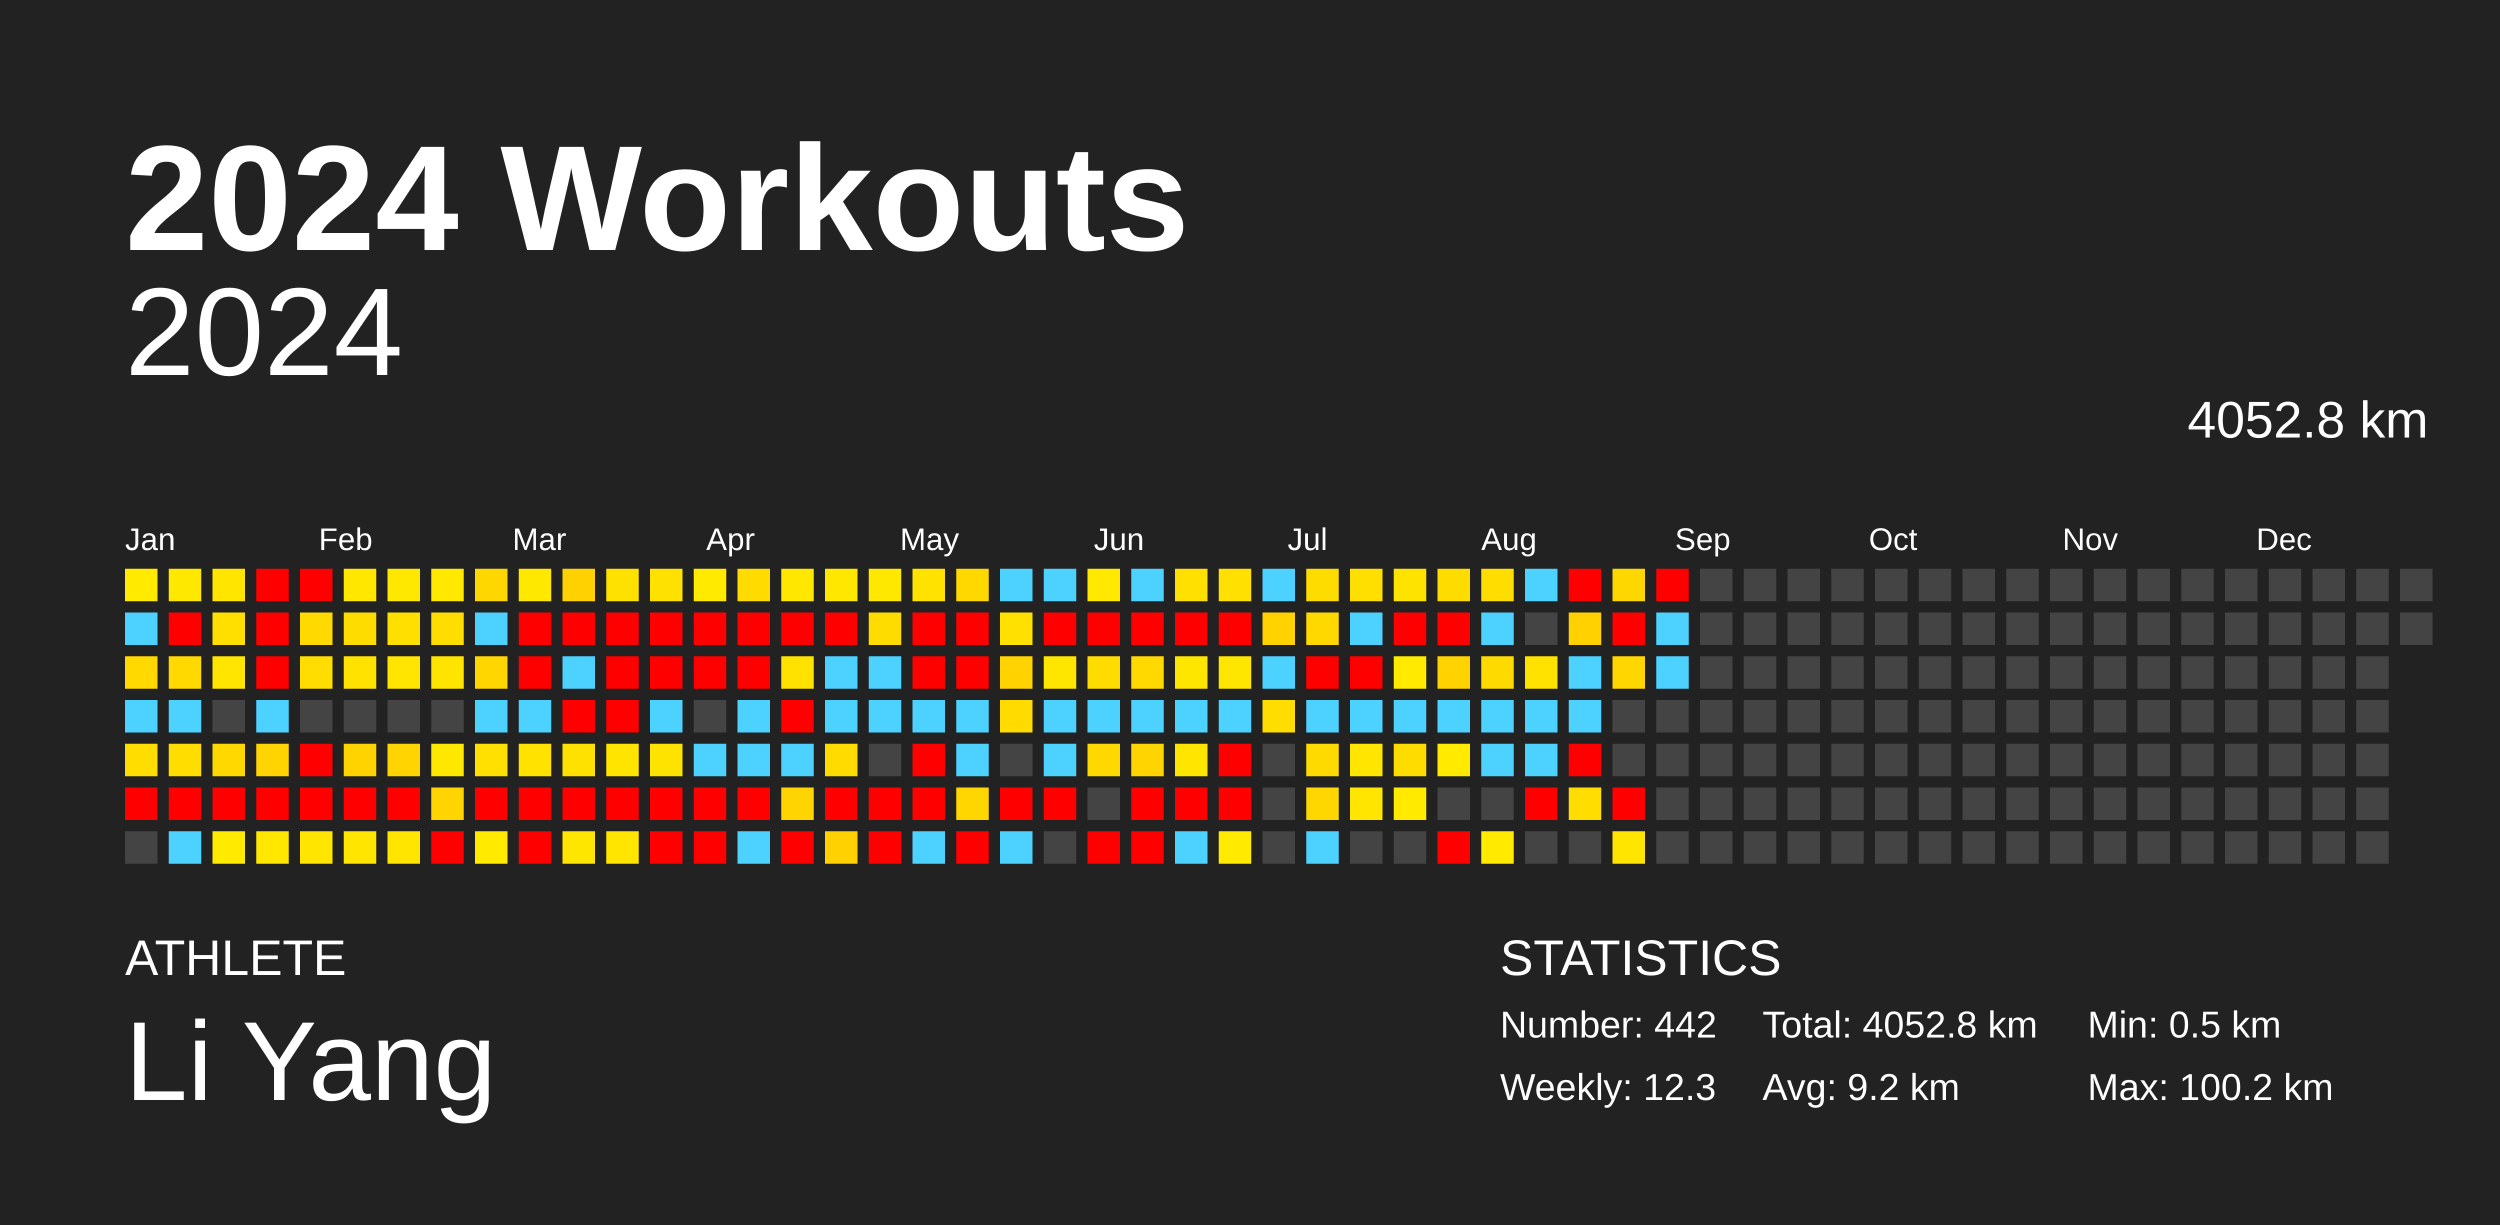
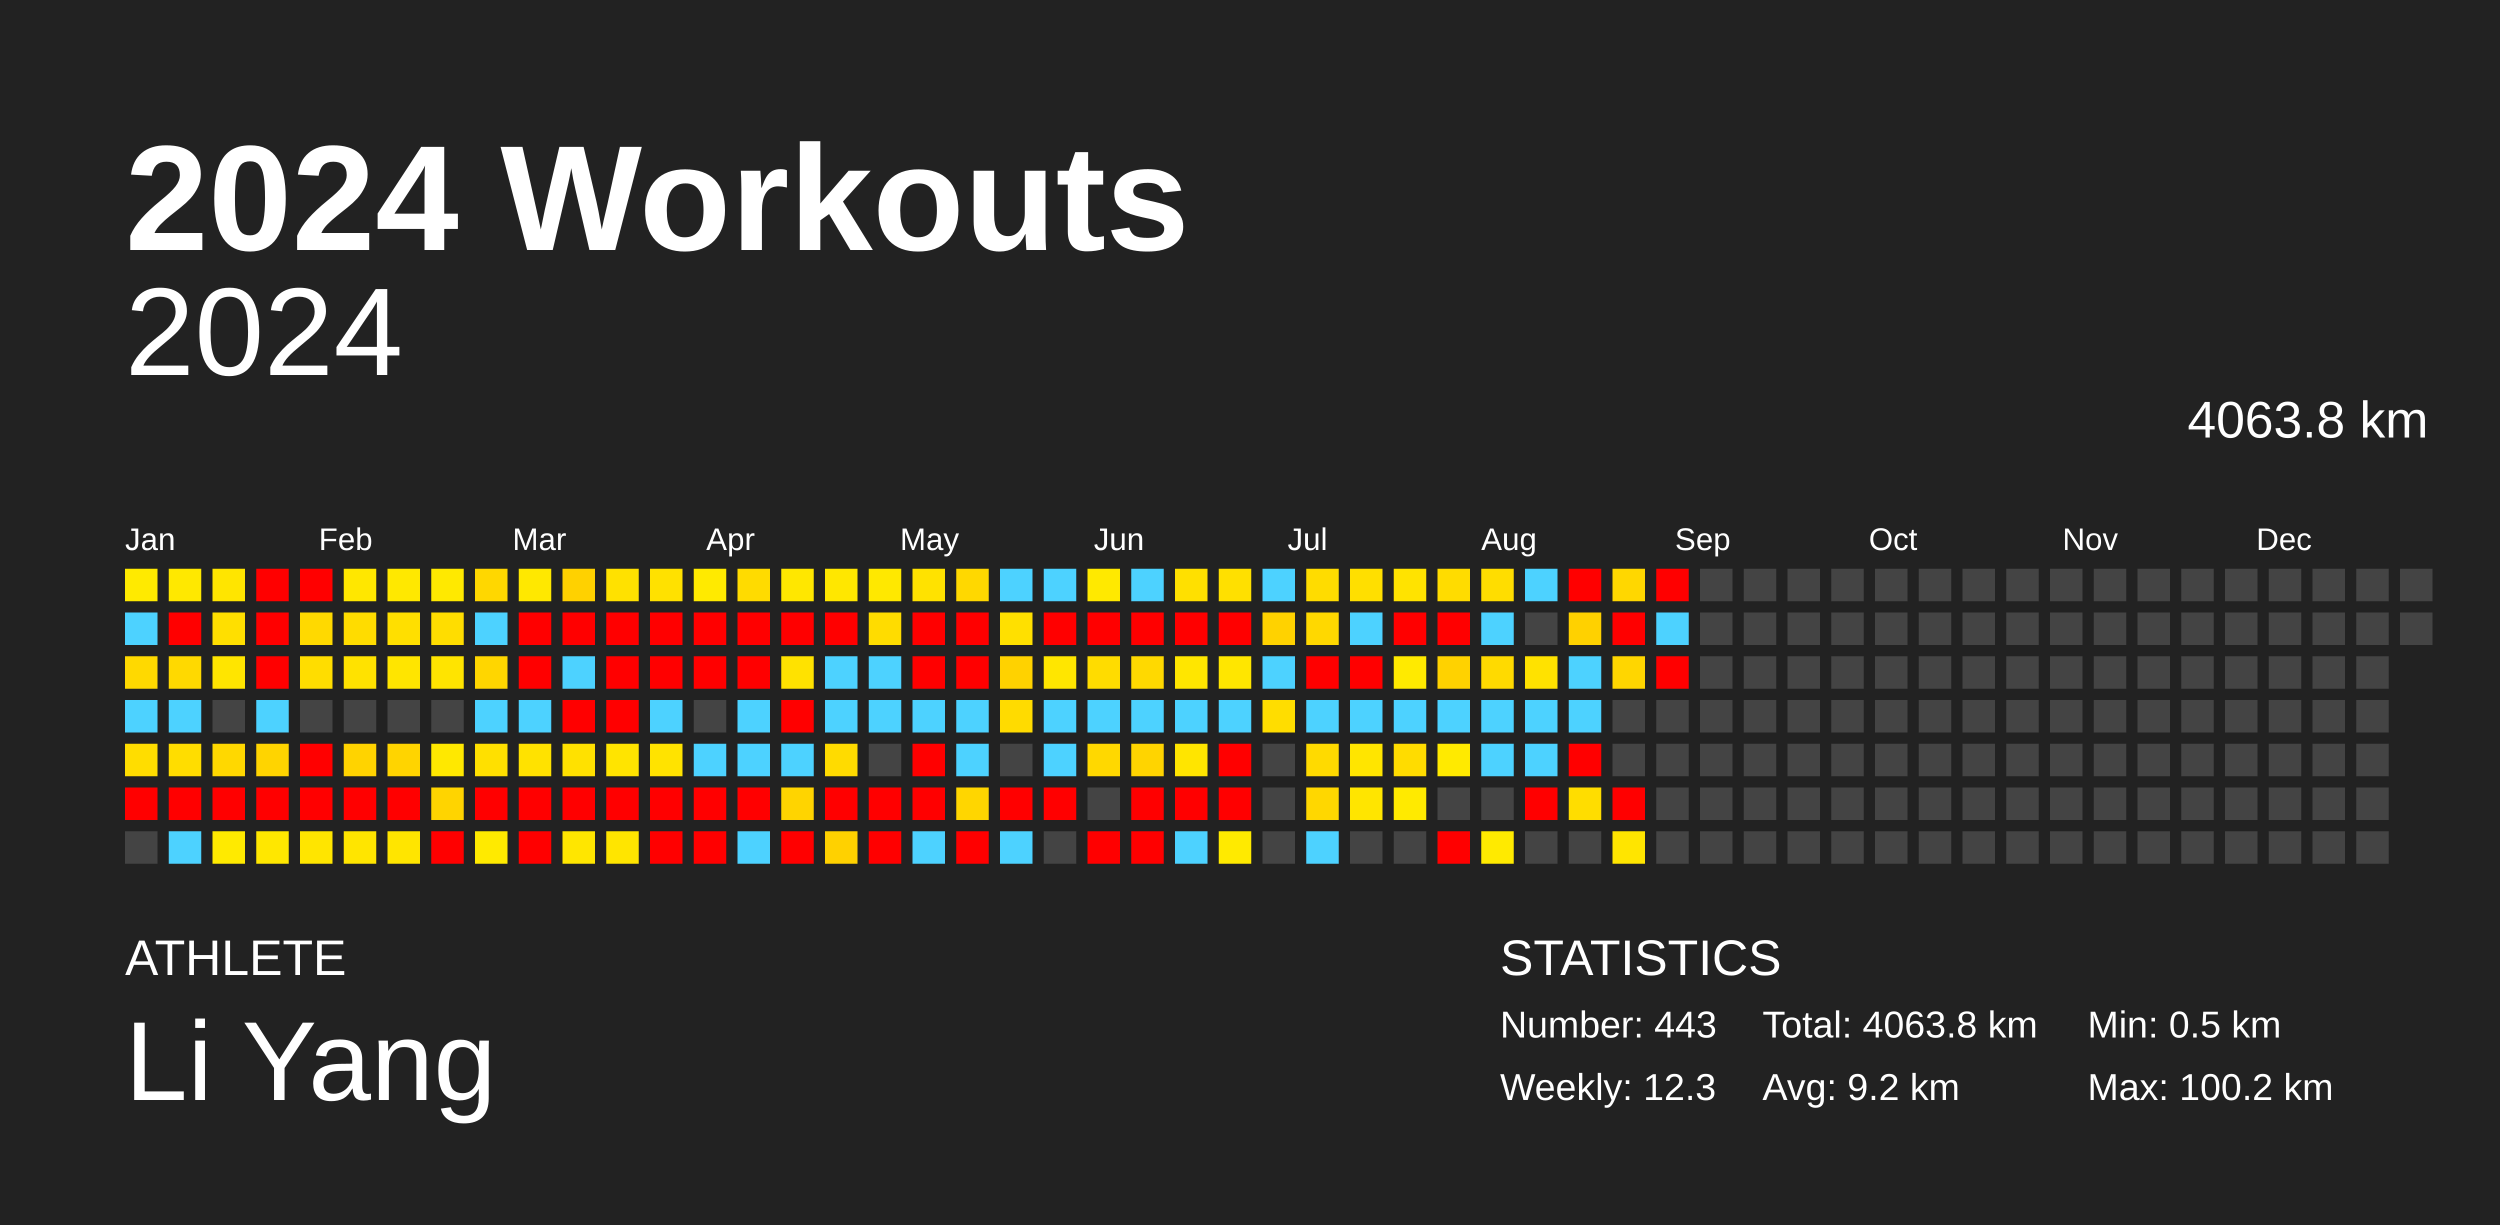
<svg xmlns="http://www.w3.org/2000/svg" baseProfile="full" height="98mm" version="1.1" viewBox="0,0,200,98" width="200mm">
  <defs />
  <rect fill="#222222" height="98" width="200" x="0" y="0" />
  <text fill="#FFFFFF" style="font-size:12px; font-family:Arial; font-weight:bold;" x="10" y="20">2024 Workouts</text>
  <text fill="#FFFFFF" style="font-size:4px; font-family:Arial" x="10" y="78">ATHLETE</text>
  <text fill="#FFFFFF" style="font-size:9px; font-family:Arial" x="10" y="88">Li Yang</text>
  <text fill="#FFFFFF" style="font-size:4px; font-family:Arial" x="120" y="78">STATISTICS</text>
-   <text fill="#FFFFFF" style="font-size:3px; font-family:Arial" x="120" y="83">Number: 442</text>
+   <text fill="#FFFFFF" style="font-size:3px; font-family:Arial" x="120" y="83">Number: 443</text>
  <text fill="#FFFFFF" style="font-size:3px; font-family:Arial" x="120" y="88">Weekly: 12.3</text>
-   <text fill="#FFFFFF" style="font-size:3px; font-family:Arial" x="141" y="83">Total: 4052.8 km</text>
+   <text fill="#FFFFFF" style="font-size:3px; font-family:Arial" x="141" y="83">Total: 4063.8 km</text>
  <text fill="#FFFFFF" style="font-size:3px; font-family:Arial" x="141" y="88">Avg: 9.2 km</text>
  <text fill="#FFFFFF" style="font-size:3px; font-family:Arial" x="167" y="83">Min: 0.5 km</text>
  <text fill="#FFFFFF" style="font-size:3px; font-family:Arial" x="167" y="88">Max: 100.2 km</text>
  <text alignment-baseline="hanging" fill="#FFFFFF" style="font-size:10.0px; font-family:Arial;" x="10" y="30">2024</text>
-   <text alignment-baseline="hanging" fill="#FFFFFF" style="font-size:4.125px; font-family:Arial;" x="175" y="35">4052.8 km</text>
+   <text alignment-baseline="hanging" fill="#FFFFFF" style="font-size:4.125px; font-family:Arial;" x="175" y="35">4063.8 km</text>
  <text fill="#FFFFFF" style="font-size:2.5px; font-family:Arial" x="10.0" y="44">Jan</text>
  <text fill="#FFFFFF" style="font-size:2.5px; font-family:Arial" x="25.5" y="44">Feb</text>
  <text fill="#FFFFFF" style="font-size:2.5px; font-family:Arial" x="41.0" y="44">Mar</text>
  <text fill="#FFFFFF" style="font-size:2.5px; font-family:Arial" x="56.5" y="44">Apr</text>
  <text fill="#FFFFFF" style="font-size:2.5px; font-family:Arial" x="72.0" y="44">May</text>
  <text fill="#FFFFFF" style="font-size:2.5px; font-family:Arial" x="87.5" y="44">Jun</text>
  <text fill="#FFFFFF" style="font-size:2.5px; font-family:Arial" x="103.0" y="44">Jul</text>
  <text fill="#FFFFFF" style="font-size:2.5px; font-family:Arial" x="118.5" y="44">Aug</text>
  <text fill="#FFFFFF" style="font-size:2.5px; font-family:Arial" x="134.0" y="44">Sep</text>
  <text fill="#FFFFFF" style="font-size:2.5px; font-family:Arial" x="149.5" y="44">Oct</text>
  <text fill="#FFFFFF" style="font-size:2.5px; font-family:Arial" x="165.0" y="44">Nov</text>
  <text fill="#FFFFFF" style="font-size:2.5px; font-family:Arial" x="180.5" y="44">Dec</text>
  <rect fill="#ffea00" height="2.6" width="2.6" x="10.0" y="45.5" />
  <rect fill="#4dd2ff" height="2.6" width="2.6" x="10.0" y="49.0" />
  <rect fill="#ffd900" height="2.6" width="2.6" x="10.0" y="52.5" />
  <rect fill="#4dd2ff" height="2.6" width="2.6" x="10.0" y="56.0" />
  <rect fill="#ffdd00" height="2.6" width="2.6" x="10.0" y="59.5" />
  <rect fill="red" height="2.6" width="2.6" x="10.0" y="63.0" />
  <rect fill="#444444" height="2.6" width="2.6" x="10.0" y="66.5" />
  <rect fill="#ffe800" height="2.6" width="2.6" x="13.5" y="45.5" />
  <rect fill="red" height="2.6" width="2.6" x="13.5" y="49.0" />
  <rect fill="#ffd900" height="2.6" width="2.6" x="13.5" y="52.5" />
  <rect fill="#4dd2ff" height="2.6" width="2.6" x="13.5" y="56.0" />
  <rect fill="#ffdd00" height="2.6" width="2.6" x="13.5" y="59.5" />
  <rect fill="red" height="2.6" width="2.6" x="13.5" y="63.0" />
  <rect fill="#4dd2ff" height="2.6" width="2.6" x="13.5" y="66.5" />
  <rect fill="#ffe500" height="2.6" width="2.6" x="17.0" y="45.5" />
  <rect fill="#ffdf00" height="2.6" width="2.6" x="17.0" y="49.0" />
  <rect fill="#ffe500" height="2.6" width="2.6" x="17.0" y="52.5" />
  <rect fill="#444444" height="2.6" width="2.6" x="17.0" y="56.0" />
  <rect fill="#ffd800" height="2.6" width="2.6" x="17.0" y="59.5" />
  <rect fill="red" height="2.6" width="2.6" x="17.0" y="63.0" />
  <rect fill="#ffea00" height="2.6" width="2.6" x="17.0" y="66.5" />
  <rect fill="red" height="2.6" width="2.6" x="20.5" y="45.5" />
  <rect fill="red" height="2.6" width="2.6" x="20.5" y="49.0" />
  <rect fill="red" height="2.6" width="2.6" x="20.5" y="52.5" />
  <rect fill="#4dd2ff" height="2.6" width="2.6" x="20.5" y="56.0" />
  <rect fill="#ffd400" height="2.6" width="2.6" x="20.5" y="59.5" />
  <rect fill="red" height="2.6" width="2.6" x="20.5" y="63.0" />
  <rect fill="#ffe700" height="2.6" width="2.6" x="20.5" y="66.5" />
  <rect fill="red" height="2.6" width="2.6" x="24.0" y="45.5" />
  <rect fill="#ffd900" height="2.6" width="2.6" x="24.0" y="49.0" />
  <rect fill="#ffdd00" height="2.6" width="2.6" x="24.0" y="52.5" />
  <rect fill="#444444" height="2.6" width="2.6" x="24.0" y="56.0" />
  <rect fill="red" height="2.6" width="2.6" x="24.0" y="59.5" />
  <rect fill="red" height="2.6" width="2.6" x="24.0" y="63.0" />
  <rect fill="#ffe500" height="2.6" width="2.6" x="24.0" y="66.5" />
  <rect fill="#ffe700" height="2.6" width="2.6" x="27.5" y="45.5" />
  <rect fill="#ffdc00" height="2.6" width="2.6" x="27.5" y="49.0" />
  <rect fill="#ffe200" height="2.6" width="2.6" x="27.5" y="52.5" />
  <rect fill="#444444" height="2.6" width="2.6" x="27.5" y="56.0" />
  <rect fill="#ffd300" height="2.6" width="2.6" x="27.5" y="59.5" />
  <rect fill="red" height="2.6" width="2.6" x="27.5" y="63.0" />
  <rect fill="#ffe500" height="2.6" width="2.6" x="27.5" y="66.5" />
  <rect fill="#ffe800" height="2.6" width="2.6" x="31.0" y="45.5" />
  <rect fill="#ffdf00" height="2.6" width="2.6" x="31.0" y="49.0" />
  <rect fill="#ffe500" height="2.6" width="2.6" x="31.0" y="52.5" />
  <rect fill="#444444" height="2.6" width="2.6" x="31.0" y="56.0" />
  <rect fill="#ffd400" height="2.6" width="2.6" x="31.0" y="59.5" />
  <rect fill="red" height="2.6" width="2.6" x="31.0" y="63.0" />
  <rect fill="#ffe500" height="2.6" width="2.6" x="31.0" y="66.5" />
  <rect fill="#ffe900" height="2.6" width="2.6" x="34.5" y="45.5" />
  <rect fill="#ffdd00" height="2.6" width="2.6" x="34.5" y="49.0" />
  <rect fill="#ffe400" height="2.6" width="2.6" x="34.5" y="52.5" />
  <rect fill="#444444" height="2.6" width="2.6" x="34.5" y="56.0" />
  <rect fill="#ffe800" height="2.6" width="2.6" x="34.5" y="59.5" />
  <rect fill="#ffd400" height="2.6" width="2.6" x="34.5" y="63.0" />
  <rect fill="red" height="2.6" width="2.6" x="34.5" y="66.5" />
  <rect fill="#ffd700" height="2.6" width="2.6" x="38.0" y="45.5" />
  <rect fill="#4dd2ff" height="2.6" width="2.6" x="38.0" y="49.0" />
  <rect fill="#ffd600" height="2.6" width="2.6" x="38.0" y="52.5" />
  <rect fill="#4dd2ff" height="2.6" width="2.6" x="38.0" y="56.0" />
  <rect fill="#ffe000" height="2.6" width="2.6" x="38.0" y="59.5" />
  <rect fill="red" height="2.6" width="2.6" x="38.0" y="63.0" />
  <rect fill="#ffea00" height="2.6" width="2.6" x="38.0" y="66.5" />
  <rect fill="#ffe800" height="2.6" width="2.6" x="41.5" y="45.5" />
  <rect fill="red" height="2.6" width="2.6" x="41.5" y="49.0" />
  <rect fill="red" height="2.6" width="2.6" x="41.5" y="52.5" />
  <rect fill="#4dd2ff" height="2.6" width="2.6" x="41.5" y="56.0" />
  <rect fill="#ffe200" height="2.6" width="2.6" x="41.5" y="59.5" />
  <rect fill="red" height="2.6" width="2.6" x="41.5" y="63.0" />
  <rect fill="red" height="2.6" width="2.6" x="41.5" y="66.5" />
  <rect fill="#ffd100" height="2.6" width="2.6" x="45.0" y="45.5" />
  <rect fill="red" height="2.6" width="2.6" x="45.0" y="49.0" />
  <rect fill="#4dd2ff" height="2.6" width="2.6" x="45.0" y="52.5" />
  <rect fill="red" height="2.6" width="2.6" x="45.0" y="56.0" />
  <rect fill="#ffe100" height="2.6" width="2.6" x="45.0" y="59.5" />
  <rect fill="red" height="2.6" width="2.6" x="45.0" y="63.0" />
  <rect fill="#ffe600" height="2.6" width="2.6" x="45.0" y="66.5" />
  <rect fill="#ffe100" height="2.6" width="2.6" x="48.5" y="45.5" />
  <rect fill="red" height="2.6" width="2.6" x="48.5" y="49.0" />
  <rect fill="red" height="2.6" width="2.6" x="48.5" y="52.5" />
  <rect fill="red" height="2.6" width="2.6" x="48.5" y="56.0" />
  <rect fill="#ffe400" height="2.6" width="2.6" x="48.5" y="59.5" />
  <rect fill="red" height="2.6" width="2.6" x="48.5" y="63.0" />
  <rect fill="#ffe500" height="2.6" width="2.6" x="48.5" y="66.5" />
  <rect fill="#ffe100" height="2.6" width="2.6" x="52.0" y="45.5" />
  <rect fill="red" height="2.6" width="2.6" x="52.0" y="49.0" />
  <rect fill="red" height="2.6" width="2.6" x="52.0" y="52.5" />
  <rect fill="#4dd2ff" height="2.6" width="2.6" x="52.0" y="56.0" />
  <rect fill="#ffe300" height="2.6" width="2.6" x="52.0" y="59.5" />
  <rect fill="red" height="2.6" width="2.6" x="52.0" y="63.0" />
  <rect fill="red" height="2.6" width="2.6" x="52.0" y="66.5" />
  <rect fill="#ffea00" height="2.6" width="2.6" x="55.5" y="45.5" />
  <rect fill="red" height="2.6" width="2.6" x="55.5" y="49.0" />
  <rect fill="red" height="2.6" width="2.6" x="55.5" y="52.5" />
  <rect fill="#444444" height="2.6" width="2.6" x="55.5" y="56.0" />
  <rect fill="#4dd2ff" height="2.6" width="2.6" x="55.5" y="59.5" />
  <rect fill="red" height="2.6" width="2.6" x="55.5" y="63.0" />
  <rect fill="red" height="2.6" width="2.6" x="55.5" y="66.5" />
  <rect fill="#ffdb00" height="2.6" width="2.6" x="59.0" y="45.5" />
  <rect fill="red" height="2.6" width="2.6" x="59.0" y="49.0" />
  <rect fill="red" height="2.6" width="2.6" x="59.0" y="52.5" />
  <rect fill="#4dd2ff" height="2.6" width="2.6" x="59.0" y="56.0" />
  <rect fill="#4dd2ff" height="2.6" width="2.6" x="59.0" y="59.5" />
  <rect fill="red" height="2.6" width="2.6" x="59.0" y="63.0" />
  <rect fill="#4dd2ff" height="2.6" width="2.6" x="59.0" y="66.5" />
  <rect fill="#ffe700" height="2.6" width="2.6" x="62.5" y="45.5" />
  <rect fill="red" height="2.6" width="2.6" x="62.5" y="49.0" />
  <rect fill="#ffe200" height="2.6" width="2.6" x="62.5" y="52.5" />
  <rect fill="red" height="2.6" width="2.6" x="62.5" y="56.0" />
  <rect fill="#4dd2ff" height="2.6" width="2.6" x="62.5" y="59.5" />
  <rect fill="#ffd400" height="2.6" width="2.6" x="62.5" y="63.0" />
  <rect fill="red" height="2.6" width="2.6" x="62.5" y="66.5" />
  <rect fill="#ffe700" height="2.6" width="2.6" x="66.0" y="45.5" />
  <rect fill="red" height="2.6" width="2.6" x="66.0" y="49.0" />
  <rect fill="#4dd2ff" height="2.6" width="2.6" x="66.0" y="52.5" />
  <rect fill="#4dd2ff" height="2.6" width="2.6" x="66.0" y="56.0" />
  <rect fill="#ffdb00" height="2.6" width="2.6" x="66.0" y="59.5" />
  <rect fill="red" height="2.6" width="2.6" x="66.0" y="63.0" />
  <rect fill="#ffd100" height="2.6" width="2.6" x="66.0" y="66.5" />
  <rect fill="#ffe800" height="2.6" width="2.6" x="69.5" y="45.5" />
  <rect fill="#ffdc00" height="2.6" width="2.6" x="69.5" y="49.0" />
  <rect fill="#4dd2ff" height="2.6" width="2.6" x="69.5" y="52.5" />
  <rect fill="#4dd2ff" height="2.6" width="2.6" x="69.5" y="56.0" />
  <rect fill="#444444" height="2.6" width="2.6" x="69.5" y="59.5" />
  <rect fill="red" height="2.6" width="2.6" x="69.5" y="63.0" />
  <rect fill="red" height="2.6" width="2.6" x="69.5" y="66.5" />
  <rect fill="#ffe200" height="2.6" width="2.6" x="73.0" y="45.5" />
  <rect fill="red" height="2.6" width="2.6" x="73.0" y="49.0" />
  <rect fill="red" height="2.6" width="2.6" x="73.0" y="52.5" />
  <rect fill="#4dd2ff" height="2.6" width="2.6" x="73.0" y="56.0" />
  <rect fill="red" height="2.6" width="2.6" x="73.0" y="59.5" />
  <rect fill="red" height="2.6" width="2.6" x="73.0" y="63.0" />
  <rect fill="#4dd2ff" height="2.6" width="2.6" x="73.0" y="66.5" />
  <rect fill="#ffd800" height="2.6" width="2.6" x="76.5" y="45.5" />
  <rect fill="red" height="2.6" width="2.6" x="76.5" y="49.0" />
  <rect fill="red" height="2.6" width="2.6" x="76.5" y="52.5" />
  <rect fill="#4dd2ff" height="2.6" width="2.6" x="76.5" y="56.0" />
  <rect fill="#4dd2ff" height="2.6" width="2.6" x="76.5" y="59.5" />
  <rect fill="#ffd600" height="2.6" width="2.6" x="76.5" y="63.0" />
  <rect fill="red" height="2.6" width="2.6" x="76.5" y="66.5" />
  <rect fill="#4dd2ff" height="2.6" width="2.6" x="80.0" y="45.5" />
  <rect fill="#ffe000" height="2.6" width="2.6" x="80.0" y="49.0" />
  <rect fill="#ffd200" height="2.6" width="2.6" x="80.0" y="52.5" />
  <rect fill="#ffdb00" height="2.6" width="2.6" x="80.0" y="56.0" />
  <rect fill="#444444" height="2.6" width="2.6" x="80.0" y="59.5" />
  <rect fill="red" height="2.6" width="2.6" x="80.0" y="63.0" />
  <rect fill="#4dd2ff" height="2.6" width="2.6" x="80.0" y="66.5" />
  <rect fill="#4dd2ff" height="2.6" width="2.6" x="83.5" y="45.5" />
  <rect fill="red" height="2.6" width="2.6" x="83.5" y="49.0" />
  <rect fill="#ffe600" height="2.6" width="2.6" x="83.5" y="52.5" />
  <rect fill="#4dd2ff" height="2.6" width="2.6" x="83.5" y="56.0" />
  <rect fill="#4dd2ff" height="2.6" width="2.6" x="83.5" y="59.5" />
  <rect fill="red" height="2.6" width="2.6" x="83.5" y="63.0" />
  <rect fill="#444444" height="2.6" width="2.6" x="83.5" y="66.5" />
  <rect fill="#ffe900" height="2.6" width="2.6" x="87.0" y="45.5" />
  <rect fill="red" height="2.6" width="2.6" x="87.0" y="49.0" />
  <rect fill="#ffdc00" height="2.6" width="2.6" x="87.0" y="52.5" />
  <rect fill="#4dd2ff" height="2.6" width="2.6" x="87.0" y="56.0" />
  <rect fill="#ffd800" height="2.6" width="2.6" x="87.0" y="59.5" />
  <rect fill="#444444" height="2.6" width="2.6" x="87.0" y="63.0" />
  <rect fill="red" height="2.6" width="2.6" x="87.0" y="66.5" />
  <rect fill="#4dd2ff" height="2.6" width="2.6" x="90.5" y="45.5" />
  <rect fill="red" height="2.6" width="2.6" x="90.5" y="49.0" />
  <rect fill="#ffd900" height="2.6" width="2.6" x="90.5" y="52.5" />
  <rect fill="#4dd2ff" height="2.6" width="2.6" x="90.5" y="56.0" />
  <rect fill="#ffd400" height="2.6" width="2.6" x="90.5" y="59.5" />
  <rect fill="red" height="2.6" width="2.6" x="90.5" y="63.0" />
  <rect fill="red" height="2.6" width="2.6" x="90.5" y="66.5" />
  <rect fill="#ffe000" height="2.6" width="2.6" x="94.0" y="45.5" />
  <rect fill="red" height="2.6" width="2.6" x="94.0" y="49.0" />
  <rect fill="#ffe600" height="2.6" width="2.6" x="94.0" y="52.5" />
  <rect fill="#4dd2ff" height="2.6" width="2.6" x="94.0" y="56.0" />
  <rect fill="#ffe500" height="2.6" width="2.6" x="94.0" y="59.5" />
  <rect fill="red" height="2.6" width="2.6" x="94.0" y="63.0" />
  <rect fill="#4dd2ff" height="2.6" width="2.6" x="94.0" y="66.5" />
  <rect fill="#ffe000" height="2.6" width="2.6" x="97.5" y="45.5" />
  <rect fill="red" height="2.6" width="2.6" x="97.5" y="49.0" />
  <rect fill="#ffe600" height="2.6" width="2.6" x="97.5" y="52.5" />
  <rect fill="#4dd2ff" height="2.6" width="2.6" x="97.5" y="56.0" />
  <rect fill="red" height="2.6" width="2.6" x="97.5" y="59.5" />
  <rect fill="red" height="2.6" width="2.6" x="97.5" y="63.0" />
  <rect fill="#ffea00" height="2.6" width="2.6" x="97.5" y="66.5" />
  <rect fill="#4dd2ff" height="2.6" width="2.6" x="101.0" y="45.5" />
  <rect fill="#ffd200" height="2.6" width="2.6" x="101.0" y="49.0" />
  <rect fill="#4dd2ff" height="2.6" width="2.6" x="101.0" y="52.5" />
  <rect fill="#ffdd00" height="2.6" width="2.6" x="101.0" y="56.0" />
  <rect fill="#444444" height="2.6" width="2.6" x="101.0" y="59.5" />
  <rect fill="#444444" height="2.6" width="2.6" x="101.0" y="63.0" />
  <rect fill="#444444" height="2.6" width="2.6" x="101.0" y="66.5" />
  <rect fill="#ffdc00" height="2.6" width="2.6" x="104.5" y="45.5" />
  <rect fill="#ffd800" height="2.6" width="2.6" x="104.5" y="49.0" />
  <rect fill="red" height="2.6" width="2.6" x="104.5" y="52.5" />
  <rect fill="#4dd2ff" height="2.6" width="2.6" x="104.5" y="56.0" />
  <rect fill="#ffda00" height="2.6" width="2.6" x="104.5" y="59.5" />
  <rect fill="#ffd700" height="2.6" width="2.6" x="104.5" y="63.0" />
  <rect fill="#4dd2ff" height="2.6" width="2.6" x="104.5" y="66.5" />
  <rect fill="#ffdf00" height="2.6" width="2.6" x="108.0" y="45.5" />
  <rect fill="#4dd2ff" height="2.6" width="2.6" x="108.0" y="49.0" />
  <rect fill="red" height="2.6" width="2.6" x="108.0" y="52.5" />
  <rect fill="#4dd2ff" height="2.6" width="2.6" x="108.0" y="56.0" />
  <rect fill="#ffe500" height="2.6" width="2.6" x="108.0" y="59.5" />
  <rect fill="#ffe500" height="2.6" width="2.6" x="108.0" y="63.0" />
  <rect fill="#444444" height="2.6" width="2.6" x="108.0" y="66.5" />
  <rect fill="#ffe300" height="2.6" width="2.6" x="111.5" y="45.5" />
  <rect fill="red" height="2.6" width="2.6" x="111.5" y="49.0" />
  <rect fill="#ffea00" height="2.6" width="2.6" x="111.5" y="52.5" />
  <rect fill="#4dd2ff" height="2.6" width="2.6" x="111.5" y="56.0" />
  <rect fill="#ffdc00" height="2.6" width="2.6" x="111.5" y="59.5" />
  <rect fill="#ffea00" height="2.6" width="2.6" x="111.5" y="63.0" />
  <rect fill="#444444" height="2.6" width="2.6" x="111.5" y="66.5" />
  <rect fill="#ffdc00" height="2.6" width="2.6" x="115.0" y="45.5" />
  <rect fill="red" height="2.6" width="2.6" x="115.0" y="49.0" />
  <rect fill="#ffd200" height="2.6" width="2.6" x="115.0" y="52.5" />
  <rect fill="#4dd2ff" height="2.6" width="2.6" x="115.0" y="56.0" />
  <rect fill="#ffea00" height="2.6" width="2.6" x="115.0" y="59.5" />
  <rect fill="#444444" height="2.6" width="2.6" x="115.0" y="63.0" />
  <rect fill="red" height="2.6" width="2.6" x="115.0" y="66.5" />
  <rect fill="#ffdd00" height="2.6" width="2.6" x="118.5" y="45.5" />
  <rect fill="#4dd2ff" height="2.6" width="2.6" x="118.5" y="49.0" />
  <rect fill="#ffda00" height="2.6" width="2.6" x="118.5" y="52.5" />
  <rect fill="#4dd2ff" height="2.6" width="2.6" x="118.5" y="56.0" />
  <rect fill="#4dd2ff" height="2.6" width="2.6" x="118.5" y="59.5" />
  <rect fill="#444444" height="2.6" width="2.6" x="118.5" y="63.0" />
  <rect fill="#ffea00" height="2.6" width="2.6" x="118.5" y="66.5" />
  <rect fill="#4dd2ff" height="2.6" width="2.6" x="122.0" y="45.5" />
  <rect fill="#444444" height="2.6" width="2.6" x="122.0" y="49.0" />
  <rect fill="#ffe200" height="2.6" width="2.6" x="122.0" y="52.5" />
  <rect fill="#4dd2ff" height="2.6" width="2.6" x="122.0" y="56.0" />
  <rect fill="#4dd2ff" height="2.6" width="2.6" x="122.0" y="59.5" />
  <rect fill="red" height="2.6" width="2.6" x="122.0" y="63.0" />
  <rect fill="#444444" height="2.6" width="2.6" x="122.0" y="66.5" />
  <rect fill="red" height="2.6" width="2.6" x="125.5" y="45.5" />
  <rect fill="#ffd100" height="2.6" width="2.6" x="125.5" y="49.0" />
  <rect fill="#4dd2ff" height="2.6" width="2.6" x="125.5" y="52.5" />
  <rect fill="#4dd2ff" height="2.6" width="2.6" x="125.5" y="56.0" />
  <rect fill="red" height="2.6" width="2.6" x="125.5" y="59.5" />
  <rect fill="#ffdd00" height="2.6" width="2.6" x="125.5" y="63.0" />
  <rect fill="#444444" height="2.6" width="2.6" x="125.5" y="66.5" />
  <rect fill="#ffd700" height="2.6" width="2.6" x="129.0" y="45.5" />
  <rect fill="red" height="2.6" width="2.6" x="129.0" y="49.0" />
  <rect fill="#ffd600" height="2.6" width="2.6" x="129.0" y="52.5" />
  <rect fill="#444444" height="2.6" width="2.6" x="129.0" y="56.0" />
  <rect fill="#444444" height="2.6" width="2.6" x="129.0" y="59.5" />
  <rect fill="red" height="2.6" width="2.6" x="129.0" y="63.0" />
  <rect fill="#ffe500" height="2.6" width="2.6" x="129.0" y="66.5" />
  <rect fill="red" height="2.6" width="2.6" x="132.5" y="45.5" />
  <rect fill="#4dd2ff" height="2.6" width="2.6" x="132.5" y="49.0" />
-   <rect fill="#4dd2ff" height="2.6" width="2.6" x="132.5" y="52.5" />
+   <rect fill="red" height="2.6" width="2.6" x="132.5" y="52.5" />
  <rect fill="#444444" height="2.6" width="2.6" x="132.5" y="56.0" />
  <rect fill="#444444" height="2.6" width="2.6" x="132.5" y="59.5" />
  <rect fill="#444444" height="2.6" width="2.6" x="132.5" y="63.0" />
  <rect fill="#444444" height="2.6" width="2.6" x="132.5" y="66.5" />
  <rect fill="#444444" height="2.6" width="2.6" x="136.0" y="45.5" />
  <rect fill="#444444" height="2.6" width="2.6" x="136.0" y="49.0" />
  <rect fill="#444444" height="2.6" width="2.6" x="136.0" y="52.5" />
  <rect fill="#444444" height="2.6" width="2.6" x="136.0" y="56.0" />
  <rect fill="#444444" height="2.6" width="2.6" x="136.0" y="59.5" />
  <rect fill="#444444" height="2.6" width="2.6" x="136.0" y="63.0" />
  <rect fill="#444444" height="2.6" width="2.6" x="136.0" y="66.5" />
  <rect fill="#444444" height="2.6" width="2.6" x="139.5" y="45.5" />
  <rect fill="#444444" height="2.6" width="2.6" x="139.5" y="49.0" />
  <rect fill="#444444" height="2.6" width="2.6" x="139.5" y="52.5" />
  <rect fill="#444444" height="2.6" width="2.6" x="139.5" y="56.0" />
  <rect fill="#444444" height="2.6" width="2.6" x="139.5" y="59.5" />
  <rect fill="#444444" height="2.6" width="2.6" x="139.5" y="63.0" />
  <rect fill="#444444" height="2.6" width="2.6" x="139.5" y="66.5" />
  <rect fill="#444444" height="2.6" width="2.6" x="143.0" y="45.5" />
  <rect fill="#444444" height="2.6" width="2.6" x="143.0" y="49.0" />
  <rect fill="#444444" height="2.6" width="2.6" x="143.0" y="52.5" />
  <rect fill="#444444" height="2.6" width="2.6" x="143.0" y="56.0" />
  <rect fill="#444444" height="2.6" width="2.6" x="143.0" y="59.5" />
  <rect fill="#444444" height="2.6" width="2.6" x="143.0" y="63.0" />
  <rect fill="#444444" height="2.6" width="2.6" x="143.0" y="66.5" />
  <rect fill="#444444" height="2.6" width="2.6" x="146.5" y="45.5" />
  <rect fill="#444444" height="2.6" width="2.6" x="146.5" y="49.0" />
  <rect fill="#444444" height="2.6" width="2.6" x="146.5" y="52.5" />
  <rect fill="#444444" height="2.6" width="2.6" x="146.5" y="56.0" />
  <rect fill="#444444" height="2.6" width="2.6" x="146.5" y="59.5" />
  <rect fill="#444444" height="2.6" width="2.6" x="146.5" y="63.0" />
  <rect fill="#444444" height="2.6" width="2.6" x="146.5" y="66.5" />
  <rect fill="#444444" height="2.6" width="2.6" x="150.0" y="45.5" />
  <rect fill="#444444" height="2.6" width="2.6" x="150.0" y="49.0" />
  <rect fill="#444444" height="2.6" width="2.6" x="150.0" y="52.5" />
  <rect fill="#444444" height="2.6" width="2.6" x="150.0" y="56.0" />
  <rect fill="#444444" height="2.6" width="2.6" x="150.0" y="59.5" />
  <rect fill="#444444" height="2.6" width="2.6" x="150.0" y="63.0" />
  <rect fill="#444444" height="2.6" width="2.6" x="150.0" y="66.5" />
  <rect fill="#444444" height="2.6" width="2.6" x="153.5" y="45.5" />
  <rect fill="#444444" height="2.6" width="2.6" x="153.5" y="49.0" />
  <rect fill="#444444" height="2.6" width="2.6" x="153.5" y="52.5" />
  <rect fill="#444444" height="2.6" width="2.6" x="153.5" y="56.0" />
  <rect fill="#444444" height="2.6" width="2.6" x="153.5" y="59.5" />
  <rect fill="#444444" height="2.6" width="2.6" x="153.5" y="63.0" />
  <rect fill="#444444" height="2.6" width="2.6" x="153.5" y="66.5" />
  <rect fill="#444444" height="2.6" width="2.6" x="157.0" y="45.5" />
  <rect fill="#444444" height="2.6" width="2.6" x="157.0" y="49.0" />
  <rect fill="#444444" height="2.6" width="2.6" x="157.0" y="52.5" />
  <rect fill="#444444" height="2.6" width="2.6" x="157.0" y="56.0" />
  <rect fill="#444444" height="2.6" width="2.6" x="157.0" y="59.5" />
  <rect fill="#444444" height="2.6" width="2.6" x="157.0" y="63.0" />
  <rect fill="#444444" height="2.6" width="2.6" x="157.0" y="66.5" />
  <rect fill="#444444" height="2.6" width="2.6" x="160.5" y="45.5" />
  <rect fill="#444444" height="2.6" width="2.6" x="160.5" y="49.0" />
  <rect fill="#444444" height="2.6" width="2.6" x="160.5" y="52.5" />
  <rect fill="#444444" height="2.6" width="2.6" x="160.5" y="56.0" />
  <rect fill="#444444" height="2.6" width="2.6" x="160.5" y="59.5" />
  <rect fill="#444444" height="2.6" width="2.6" x="160.5" y="63.0" />
  <rect fill="#444444" height="2.6" width="2.6" x="160.5" y="66.5" />
  <rect fill="#444444" height="2.6" width="2.6" x="164.0" y="45.5" />
  <rect fill="#444444" height="2.6" width="2.6" x="164.0" y="49.0" />
  <rect fill="#444444" height="2.6" width="2.6" x="164.0" y="52.5" />
  <rect fill="#444444" height="2.6" width="2.6" x="164.0" y="56.0" />
  <rect fill="#444444" height="2.6" width="2.6" x="164.0" y="59.5" />
  <rect fill="#444444" height="2.6" width="2.6" x="164.0" y="63.0" />
  <rect fill="#444444" height="2.6" width="2.6" x="164.0" y="66.5" />
  <rect fill="#444444" height="2.6" width="2.6" x="167.5" y="45.5" />
  <rect fill="#444444" height="2.6" width="2.6" x="167.5" y="49.0" />
  <rect fill="#444444" height="2.6" width="2.6" x="167.5" y="52.5" />
  <rect fill="#444444" height="2.6" width="2.6" x="167.5" y="56.0" />
  <rect fill="#444444" height="2.6" width="2.6" x="167.5" y="59.5" />
  <rect fill="#444444" height="2.6" width="2.6" x="167.5" y="63.0" />
  <rect fill="#444444" height="2.6" width="2.6" x="167.5" y="66.5" />
  <rect fill="#444444" height="2.6" width="2.6" x="171.0" y="45.5" />
  <rect fill="#444444" height="2.6" width="2.6" x="171.0" y="49.0" />
  <rect fill="#444444" height="2.6" width="2.6" x="171.0" y="52.5" />
  <rect fill="#444444" height="2.6" width="2.6" x="171.0" y="56.0" />
  <rect fill="#444444" height="2.6" width="2.6" x="171.0" y="59.5" />
  <rect fill="#444444" height="2.6" width="2.6" x="171.0" y="63.0" />
  <rect fill="#444444" height="2.6" width="2.6" x="171.0" y="66.5" />
  <rect fill="#444444" height="2.6" width="2.6" x="174.5" y="45.5" />
  <rect fill="#444444" height="2.6" width="2.6" x="174.5" y="49.0" />
  <rect fill="#444444" height="2.6" width="2.6" x="174.5" y="52.5" />
  <rect fill="#444444" height="2.6" width="2.6" x="174.5" y="56.0" />
  <rect fill="#444444" height="2.6" width="2.6" x="174.5" y="59.5" />
  <rect fill="#444444" height="2.6" width="2.6" x="174.5" y="63.0" />
  <rect fill="#444444" height="2.6" width="2.6" x="174.5" y="66.5" />
  <rect fill="#444444" height="2.6" width="2.6" x="178.0" y="45.5" />
  <rect fill="#444444" height="2.6" width="2.6" x="178.0" y="49.0" />
  <rect fill="#444444" height="2.6" width="2.6" x="178.0" y="52.5" />
  <rect fill="#444444" height="2.6" width="2.6" x="178.0" y="56.0" />
  <rect fill="#444444" height="2.6" width="2.6" x="178.0" y="59.5" />
  <rect fill="#444444" height="2.6" width="2.6" x="178.0" y="63.0" />
  <rect fill="#444444" height="2.6" width="2.6" x="178.0" y="66.5" />
  <rect fill="#444444" height="2.6" width="2.6" x="181.5" y="45.5" />
  <rect fill="#444444" height="2.6" width="2.6" x="181.5" y="49.0" />
  <rect fill="#444444" height="2.6" width="2.6" x="181.5" y="52.5" />
  <rect fill="#444444" height="2.6" width="2.6" x="181.5" y="56.0" />
  <rect fill="#444444" height="2.6" width="2.6" x="181.5" y="59.5" />
  <rect fill="#444444" height="2.6" width="2.6" x="181.5" y="63.0" />
  <rect fill="#444444" height="2.6" width="2.6" x="181.5" y="66.5" />
  <rect fill="#444444" height="2.6" width="2.6" x="185.0" y="45.5" />
  <rect fill="#444444" height="2.6" width="2.6" x="185.0" y="49.0" />
  <rect fill="#444444" height="2.6" width="2.6" x="185.0" y="52.5" />
  <rect fill="#444444" height="2.6" width="2.6" x="185.0" y="56.0" />
  <rect fill="#444444" height="2.6" width="2.6" x="185.0" y="59.5" />
  <rect fill="#444444" height="2.6" width="2.6" x="185.0" y="63.0" />
  <rect fill="#444444" height="2.6" width="2.6" x="185.0" y="66.5" />
  <rect fill="#444444" height="2.6" width="2.6" x="188.5" y="45.5" />
  <rect fill="#444444" height="2.6" width="2.6" x="188.5" y="49.0" />
  <rect fill="#444444" height="2.6" width="2.6" x="188.5" y="52.5" />
  <rect fill="#444444" height="2.6" width="2.6" x="188.5" y="56.0" />
  <rect fill="#444444" height="2.6" width="2.6" x="188.5" y="59.5" />
  <rect fill="#444444" height="2.6" width="2.6" x="188.5" y="63.0" />
  <rect fill="#444444" height="2.6" width="2.6" x="188.5" y="66.5" />
  <rect fill="#444444" height="2.6" width="2.6" x="192.0" y="45.5" />
  <rect fill="#444444" height="2.6" width="2.6" x="192.0" y="49.0" />
</svg>
